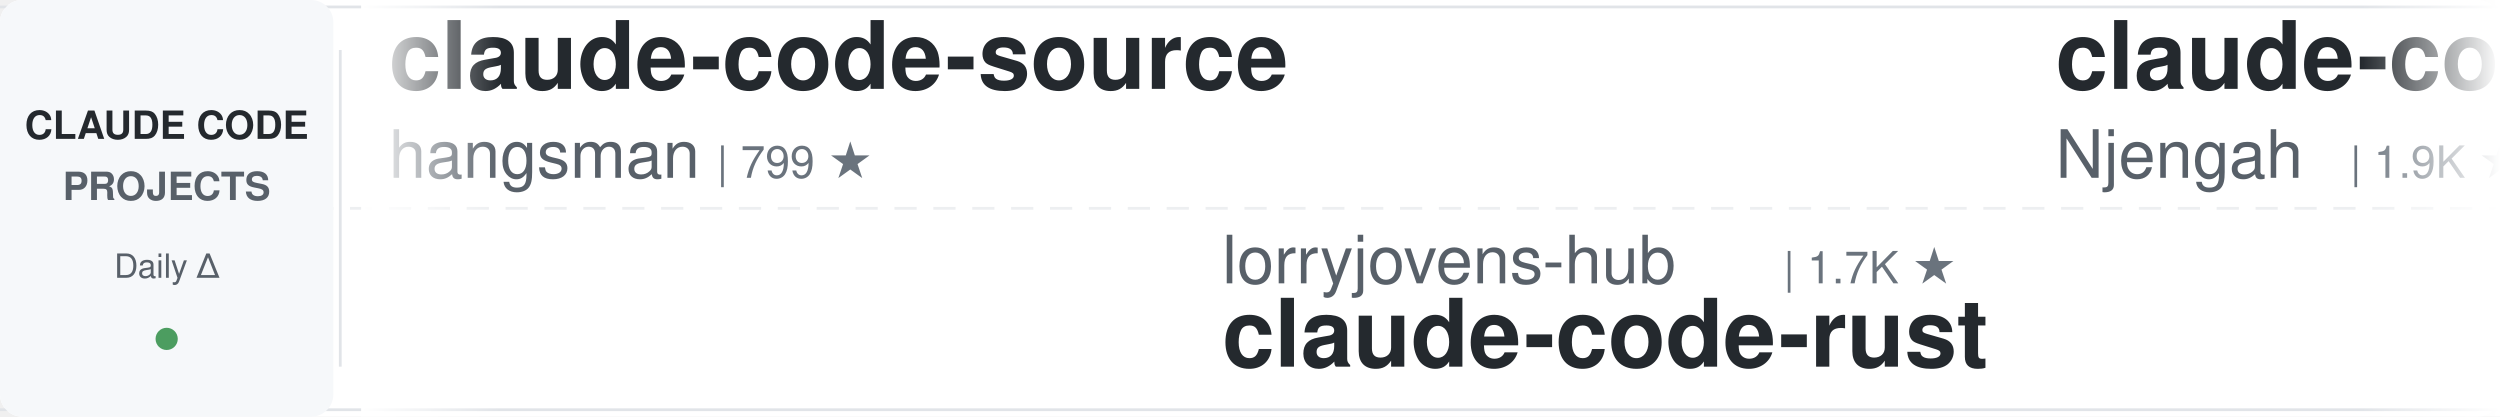
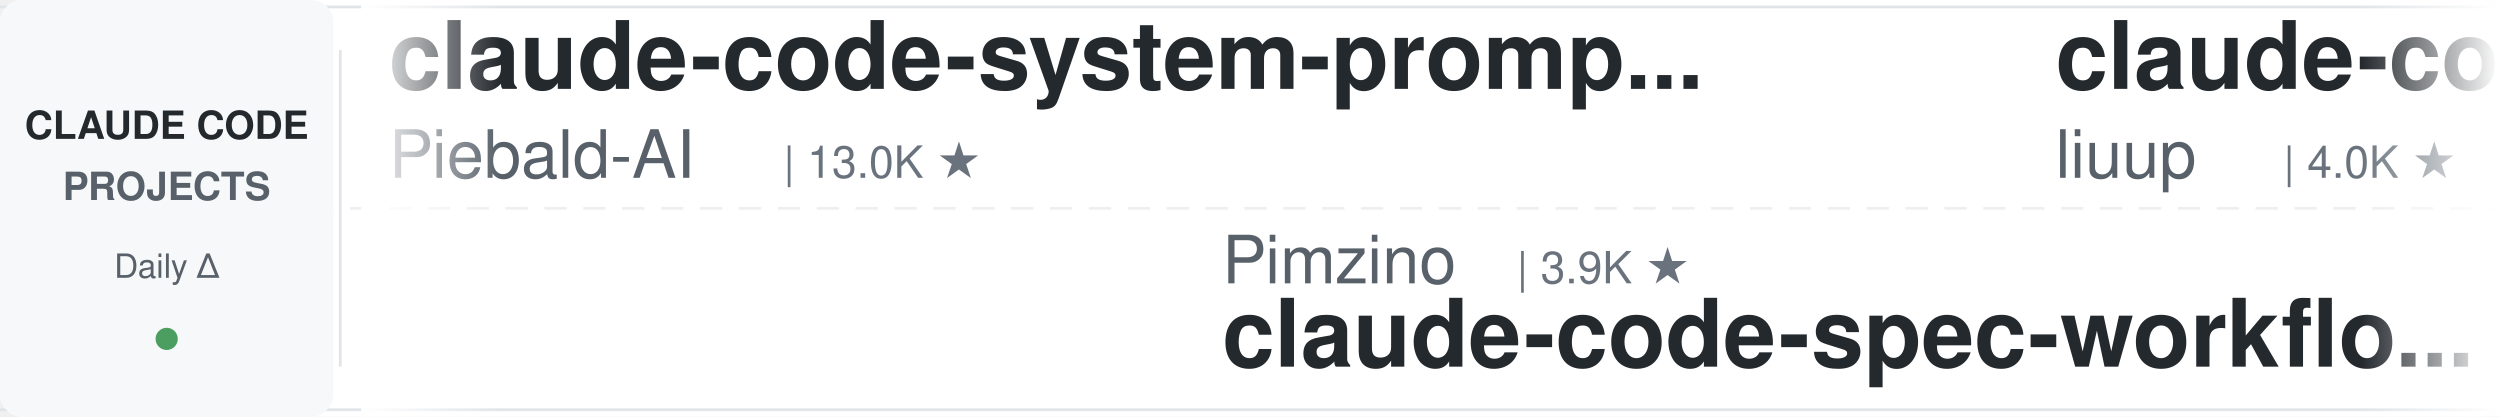
<svg xmlns="http://www.w3.org/2000/svg" width="900" height="150">
  <defs>
    <linearGradient id="leftFade" x1="0%" y1="0%" x2="100%" y2="0%">
      <stop offset="0%" style="stop-color:#ffffff;stop-opacity:1" />
      <stop offset="100%" style="stop-color:#ffffff;stop-opacity:0" />
    </linearGradient>
    <linearGradient id="rightFade" x1="0%" y1="0%" x2="100%" y2="0%">
      <stop offset="0%" style="stop-color:#ffffff;stop-opacity:0" />
      <stop offset="100%" style="stop-color:#ffffff;stop-opacity:1" />
    </linearGradient>
  </defs>
  <rect width="900" height="150" fill="#ffffff" rx="8" />
  <rect x="0" y="2" width="900" height="1" fill="#e1e4e8" />
  <rect x="0" y="147" width="900" height="1" fill="#e1e4e8" />
  <line x1="0" y1="75" x2="900" y2="75" stroke="#e1e4e8" stroke-width="1" stroke-dasharray="8 6" opacity="0.6" />
  <rect x="0" y="0" width="120" height="150" fill="#f6f8fa" rx="8" />
  <text x="60" y="50" font-family="-apple-system, BlinkMacSystemFont, 'Segoe UI', Helvetica, Arial, sans-serif" font-size="14" font-weight="600" fill="#24292e" text-anchor="middle">CLAUDE CODE</text>
  <text x="60" y="72" font-family="-apple-system, BlinkMacSystemFont, 'Segoe UI', Helvetica, Arial, sans-serif" font-size="14" font-weight="600" fill="#586069" text-anchor="middle">PROJECTS</text>
  <text x="60" y="100" font-family="-apple-system, BlinkMacSystemFont, 'Segoe UI', Helvetica, Arial, sans-serif" font-size="12" font-weight="500" fill="#586069" text-anchor="middle">Daily Δ</text>
  <circle cx="60" cy="122" r="4" fill="#22863a" opacity="0.8" />
  <rect x="122" y="18" width="1" height="114" fill="#e1e4e8" />
  <clipPath id="tickerClip">
    <rect x="130" y="0" width="770" height="150" />
  </clipPath>
  <g clip-path="url(#tickerClip)">
    <g id="tickerItems">
      <animateTransform attributeName="transform" attributeType="XML" type="translate" from="0 0" to="-3000 0" dur="54s" repeatCount="indefinite" />
      <g transform="translate(0, 0)">
-         <text x="140" y="32" font-family="-apple-system, BlinkMacSystemFont, 'Segoe UI', Helvetica, Arial, sans-serif" font-size="34" font-weight="600" fill="#24292e">claude-code-source</text>
-         <text x="140" y="64" font-family="-apple-system, BlinkMacSystemFont, 'Segoe UI', Helvetica, Arial, sans-serif" font-size="24" font-weight="400" fill="#586069">hangsman</text>
-         <text x="258" y="64" font-family="-apple-system, BlinkMacSystemFont, 'Segoe UI', Helvetica, Arial, sans-serif" font-size="16" font-weight="500" fill="#6a737d">| 799 ★</text>
+         <text x="140" y="32" font-family="-apple-system, BlinkMacSystemFont, 'Segoe UI', Helvetica, Arial, sans-serif" font-size="34" font-weight="600" fill="#24292e">claude-code-system-promp...</text>
+         <text x="140" y="64" font-family="-apple-system, BlinkMacSystemFont, 'Segoe UI', Helvetica, Arial, sans-serif" font-size="24" font-weight="400" fill="#586069">Piebald-AI</text>
+         <text x="282" y="64" font-family="-apple-system, BlinkMacSystemFont, 'Segoe UI', Helvetica, Arial, sans-serif" font-size="16" font-weight="500" fill="#6a737d">| 13.0K ★</text>
      </g>
      <g transform="translate(300, 0)">
-         <text x="140" y="102" font-family="-apple-system, BlinkMacSystemFont, 'Segoe UI', Helvetica, Arial, sans-serif" font-size="24" font-weight="400" fill="#586069">lorryjovens-hub</text>
-         <text x="342" y="102" font-family="-apple-system, BlinkMacSystemFont, 'Segoe UI', Helvetica, Arial, sans-serif" font-size="16" font-weight="500" fill="#6a737d">| 1.7K ★</text>
-         <text x="140" y="132" font-family="-apple-system, BlinkMacSystemFont, 'Segoe UI', Helvetica, Arial, sans-serif" font-size="34" font-weight="600" fill="#24292e">claude-code-rust</text>
+         <text x="140" y="102" font-family="-apple-system, BlinkMacSystemFont, 'Segoe UI', Helvetica, Arial, sans-serif" font-size="24" font-weight="400" fill="#586069">Pimzino</text>
+         <text x="246" y="102" font-family="-apple-system, BlinkMacSystemFont, 'Segoe UI', Helvetica, Arial, sans-serif" font-size="16" font-weight="500" fill="#6a737d">| 3.9K ★</text>
+         <text x="140" y="132" font-family="-apple-system, BlinkMacSystemFont, 'Segoe UI', Helvetica, Arial, sans-serif" font-size="34" font-weight="600" fill="#24292e">claude-code-spec-workflo...</text>
      </g>
      <g transform="translate(600, 0)">
-         <text x="140" y="32" font-family="-apple-system, BlinkMacSystemFont, 'Segoe UI', Helvetica, Arial, sans-serif" font-size="34" font-weight="600" fill="#24292e">claude-code-cheat-sheet</text>
-         <text x="140" y="64" font-family="-apple-system, BlinkMacSystemFont, 'Segoe UI', Helvetica, Arial, sans-serif" font-size="24" font-weight="400" fill="#586069">Njengah</text>
-         <text x="246" y="64" font-family="-apple-system, BlinkMacSystemFont, 'Segoe UI', Helvetica, Arial, sans-serif" font-size="16" font-weight="500" fill="#6a737d">| 1.9K ★</text>
+         <text x="140" y="32" font-family="-apple-system, BlinkMacSystemFont, 'Segoe UI', Helvetica, Arial, sans-serif" font-size="34" font-weight="600" fill="#24292e">claude-code-analysis</text>
+         <text x="140" y="64" font-family="-apple-system, BlinkMacSystemFont, 'Segoe UI', Helvetica, Arial, sans-serif" font-size="24" font-weight="400" fill="#586069">liuup</text>
+         <text x="222" y="64" font-family="-apple-system, BlinkMacSystemFont, 'Segoe UI', Helvetica, Arial, sans-serif" font-size="16" font-weight="500" fill="#6a737d">| 4.0K ★</text>
      </g>
      <g transform="translate(900, 0)">
-         <text x="140" y="102" font-family="-apple-system, BlinkMacSystemFont, 'Segoe UI', Helvetica, Arial, sans-serif" font-size="24" font-weight="400" fill="#586069">1rgs</text>
-         <text x="210" y="102" font-family="-apple-system, BlinkMacSystemFont, 'Segoe UI', Helvetica, Arial, sans-serif" font-size="16" font-weight="500" fill="#6a737d">| 3.8K ★</text>
-         <text x="140" y="132" font-family="-apple-system, BlinkMacSystemFont, 'Segoe UI', Helvetica, Arial, sans-serif" font-size="34" font-weight="600" fill="#24292e">claude-code-proxy</text>
+         <text x="140" y="102" font-family="-apple-system, BlinkMacSystemFont, 'Segoe UI', Helvetica, Arial, sans-serif" font-size="24" font-weight="400" fill="#586069">daymade</text>
+         <text x="246" y="102" font-family="-apple-system, BlinkMacSystemFont, 'Segoe UI', Helvetica, Arial, sans-serif" font-size="16" font-weight="500" fill="#6a737d">| 1.5K ★</text>
+         <text x="140" y="132" font-family="-apple-system, BlinkMacSystemFont, 'Segoe UI', Helvetica, Arial, sans-serif" font-size="34" font-weight="600" fill="#24292e">claude-code-skills</text>
      </g>
      <g transform="translate(1200, 0)">
-         <text x="140" y="32" font-family="-apple-system, BlinkMacSystemFont, 'Segoe UI', Helvetica, Arial, sans-serif" font-size="34" font-weight="600" fill="#24292e">claude-code-router</text>
-         <text x="140" y="64" font-family="-apple-system, BlinkMacSystemFont, 'Segoe UI', Helvetica, Arial, sans-serif" font-size="24" font-weight="400" fill="#586069">musistudio</text>
-         <text x="282" y="64" font-family="-apple-system, BlinkMacSystemFont, 'Segoe UI', Helvetica, Arial, sans-serif" font-size="16" font-weight="500" fill="#6a737d">| 37.8K ★</text>
+         <text x="140" y="32" font-family="-apple-system, BlinkMacSystemFont, 'Segoe UI', Helvetica, Arial, sans-serif" font-size="34" font-weight="600" fill="#24292e">claude-code-hooks-master...</text>
+         <text x="140" y="64" font-family="-apple-system, BlinkMacSystemFont, 'Segoe UI', Helvetica, Arial, sans-serif" font-size="24" font-weight="400" fill="#586069">disler</text>
+         <text x="234" y="64" font-family="-apple-system, BlinkMacSystemFont, 'Segoe UI', Helvetica, Arial, sans-serif" font-size="16" font-weight="500" fill="#6a737d">| 3.9K ★</text>
      </g>
      <g transform="translate(1500, 0)">
-         <text x="140" y="102" font-family="-apple-system, BlinkMacSystemFont, 'Segoe UI', Helvetica, Arial, sans-serif" font-size="24" font-weight="400" fill="#586069">shareAI-lab</text>
-         <text x="294" y="102" font-family="-apple-system, BlinkMacSystemFont, 'Segoe UI', Helvetica, Arial, sans-serif" font-size="16" font-weight="500" fill="#6a737d">| 79.2K ★</text>
-         <text x="140" y="132" font-family="-apple-system, BlinkMacSystemFont, 'Segoe UI', Helvetica, Arial, sans-serif" font-size="34" font-weight="600" fill="#24292e">learn-claude-code</text>
+         <text x="140" y="102" font-family="-apple-system, BlinkMacSystemFont, 'Segoe UI', Helvetica, Arial, sans-serif" font-size="24" font-weight="400" fill="#586069">hangsman</text>
+         <text x="258" y="102" font-family="-apple-system, BlinkMacSystemFont, 'Segoe UI', Helvetica, Arial, sans-serif" font-size="16" font-weight="500" fill="#6a737d">| 799 ★</text>
+         <text x="140" y="132" font-family="-apple-system, BlinkMacSystemFont, 'Segoe UI', Helvetica, Arial, sans-serif" font-size="34" font-weight="600" fill="#24292e">claude-code-source</text>
      </g>
      <g transform="translate(1800, 0)">
-         <text x="140" y="32" font-family="-apple-system, BlinkMacSystemFont, 'Segoe UI', Helvetica, Arial, sans-serif" font-size="34" font-weight="600" fill="#24292e">claude-code-video-toolki...</text>
-         <text x="140" y="64" font-family="-apple-system, BlinkMacSystemFont, 'Segoe UI', Helvetica, Arial, sans-serif" font-size="24" font-weight="400" fill="#586069">digitalsamba</text>
-         <text x="306" y="64" font-family="-apple-system, BlinkMacSystemFont, 'Segoe UI', Helvetica, Arial, sans-serif" font-size="16" font-weight="500" fill="#6a737d">| 2.3K ★</text>
+         <text x="140" y="32" font-family="-apple-system, BlinkMacSystemFont, 'Segoe UI', Helvetica, Arial, sans-serif" font-size="34" font-weight="600" fill="#24292e">claude-code-settings</text>
+         <text x="140" y="64" font-family="-apple-system, BlinkMacSystemFont, 'Segoe UI', Helvetica, Arial, sans-serif" font-size="24" font-weight="400" fill="#586069">feiskyer</text>
+         <text x="258" y="64" font-family="-apple-system, BlinkMacSystemFont, 'Segoe UI', Helvetica, Arial, sans-serif" font-size="16" font-weight="500" fill="#6a737d">| 1.7K ★</text>
      </g>
      <g transform="translate(2100, 0)">
-         <text x="140" y="102" font-family="-apple-system, BlinkMacSystemFont, 'Segoe UI', Helvetica, Arial, sans-serif" font-size="24" font-weight="400" fill="#586069">lintsinghua</text>
-         <text x="294" y="102" font-family="-apple-system, BlinkMacSystemFont, 'Segoe UI', Helvetica, Arial, sans-serif" font-size="16" font-weight="500" fill="#6a737d">| 4.3K ★</text>
-         <text x="140" y="132" font-family="-apple-system, BlinkMacSystemFont, 'Segoe UI', Helvetica, Arial, sans-serif" font-size="34" font-weight="600" fill="#24292e">claude-code-book</text>
+         <text x="140" y="102" font-family="-apple-system, BlinkMacSystemFont, 'Segoe UI', Helvetica, Arial, sans-serif" font-size="24" font-weight="400" fill="#586069">Yeachan-Heo</text>
+         <text x="294" y="102" font-family="-apple-system, BlinkMacSystemFont, 'Segoe UI', Helvetica, Arial, sans-serif" font-size="16" font-weight="500" fill="#6a737d">| 40.2K ★</text>
+         <text x="140" y="132" font-family="-apple-system, BlinkMacSystemFont, 'Segoe UI', Helvetica, Arial, sans-serif" font-size="34" font-weight="600" fill="#24292e">oh-my-claudecode</text>
      </g>
      <g transform="translate(2400, 0)">
-         <text x="140" y="32" font-family="-apple-system, BlinkMacSystemFont, 'Segoe UI', Helvetica, Arial, sans-serif" font-size="34" font-weight="600" fill="#24292e">how-claude-code-works</text>
-         <text x="140" y="64" font-family="-apple-system, BlinkMacSystemFont, 'Segoe UI', Helvetica, Arial, sans-serif" font-size="24" font-weight="400" fill="#586069">Windy3f3f3f3f</text>
-         <text x="318" y="64" font-family="-apple-system, BlinkMacSystemFont, 'Segoe UI', Helvetica, Arial, sans-serif" font-size="16" font-weight="500" fill="#6a737d">| 3.8K ★</text>
+         <text x="140" y="32" font-family="-apple-system, BlinkMacSystemFont, 'Segoe UI', Helvetica, Arial, sans-serif" font-size="34" font-weight="600" fill="#24292e">learn-claude-code</text>
+         <text x="140" y="64" font-family="-apple-system, BlinkMacSystemFont, 'Segoe UI', Helvetica, Arial, sans-serif" font-size="24" font-weight="400" fill="#586069">shareAI-lab</text>
+         <text x="294" y="64" font-family="-apple-system, BlinkMacSystemFont, 'Segoe UI', Helvetica, Arial, sans-serif" font-size="16" font-weight="500" fill="#6a737d">| 79.2K ★</text>
      </g>
      <g transform="translate(2700, 0)">
-         <text x="140" y="102" font-family="-apple-system, BlinkMacSystemFont, 'Segoe UI', Helvetica, Arial, sans-serif" font-size="24" font-weight="400" fill="#586069">huangjia2019</text>
-         <text x="306" y="102" font-family="-apple-system, BlinkMacSystemFont, 'Segoe UI', Helvetica, Arial, sans-serif" font-size="16" font-weight="500" fill="#6a737d">| 1.1K ★</text>
-         <text x="140" y="132" font-family="-apple-system, BlinkMacSystemFont, 'Segoe UI', Helvetica, Arial, sans-serif" font-size="34" font-weight="600" fill="#24292e">claude-code-engineering</text>
+         <text x="140" y="102" font-family="-apple-system, BlinkMacSystemFont, 'Segoe UI', Helvetica, Arial, sans-serif" font-size="24" font-weight="400" fill="#586069">VoltAgent</text>
+         <text x="270" y="102" font-family="-apple-system, BlinkMacSystemFont, 'Segoe UI', Helvetica, Arial, sans-serif" font-size="16" font-weight="500" fill="#6a737d">| 26.0K ★</text>
+         <text x="140" y="132" font-family="-apple-system, BlinkMacSystemFont, 'Segoe UI', Helvetica, Arial, sans-serif" font-size="34" font-weight="600" fill="#24292e">awesome-claude-code-suba...</text>
      </g>
      <g transform="translate(3000, 0)">
-         <text x="140" y="32" font-family="-apple-system, BlinkMacSystemFont, 'Segoe UI', Helvetica, Arial, sans-serif" font-size="34" font-weight="600" fill="#24292e">claude-code-source</text>
-         <text x="140" y="64" font-family="-apple-system, BlinkMacSystemFont, 'Segoe UI', Helvetica, Arial, sans-serif" font-size="24" font-weight="400" fill="#586069">hangsman</text>
-         <text x="258" y="64" font-family="-apple-system, BlinkMacSystemFont, 'Segoe UI', Helvetica, Arial, sans-serif" font-size="16" font-weight="500" fill="#6a737d">| 799 ★</text>
+         <text x="140" y="32" font-family="-apple-system, BlinkMacSystemFont, 'Segoe UI', Helvetica, Arial, sans-serif" font-size="34" font-weight="600" fill="#24292e">claude-code-system-promp...</text>
+         <text x="140" y="64" font-family="-apple-system, BlinkMacSystemFont, 'Segoe UI', Helvetica, Arial, sans-serif" font-size="24" font-weight="400" fill="#586069">Piebald-AI</text>
+         <text x="282" y="64" font-family="-apple-system, BlinkMacSystemFont, 'Segoe UI', Helvetica, Arial, sans-serif" font-size="16" font-weight="500" fill="#6a737d">| 13.0K ★</text>
      </g>
      <g transform="translate(3300, 0)">
-         <text x="140" y="102" font-family="-apple-system, BlinkMacSystemFont, 'Segoe UI', Helvetica, Arial, sans-serif" font-size="24" font-weight="400" fill="#586069">lorryjovens-hub</text>
-         <text x="342" y="102" font-family="-apple-system, BlinkMacSystemFont, 'Segoe UI', Helvetica, Arial, sans-serif" font-size="16" font-weight="500" fill="#6a737d">| 1.7K ★</text>
-         <text x="140" y="132" font-family="-apple-system, BlinkMacSystemFont, 'Segoe UI', Helvetica, Arial, sans-serif" font-size="34" font-weight="600" fill="#24292e">claude-code-rust</text>
+         <text x="140" y="102" font-family="-apple-system, BlinkMacSystemFont, 'Segoe UI', Helvetica, Arial, sans-serif" font-size="24" font-weight="400" fill="#586069">Pimzino</text>
+         <text x="246" y="102" font-family="-apple-system, BlinkMacSystemFont, 'Segoe UI', Helvetica, Arial, sans-serif" font-size="16" font-weight="500" fill="#6a737d">| 3.9K ★</text>
+         <text x="140" y="132" font-family="-apple-system, BlinkMacSystemFont, 'Segoe UI', Helvetica, Arial, sans-serif" font-size="34" font-weight="600" fill="#24292e">claude-code-spec-workflo...</text>
      </g>
      <g transform="translate(3600, 0)">
-         <text x="140" y="32" font-family="-apple-system, BlinkMacSystemFont, 'Segoe UI', Helvetica, Arial, sans-serif" font-size="34" font-weight="600" fill="#24292e">claude-code-cheat-sheet</text>
-         <text x="140" y="64" font-family="-apple-system, BlinkMacSystemFont, 'Segoe UI', Helvetica, Arial, sans-serif" font-size="24" font-weight="400" fill="#586069">Njengah</text>
-         <text x="246" y="64" font-family="-apple-system, BlinkMacSystemFont, 'Segoe UI', Helvetica, Arial, sans-serif" font-size="16" font-weight="500" fill="#6a737d">| 1.9K ★</text>
+         <text x="140" y="32" font-family="-apple-system, BlinkMacSystemFont, 'Segoe UI', Helvetica, Arial, sans-serif" font-size="34" font-weight="600" fill="#24292e">claude-code-analysis</text>
+         <text x="140" y="64" font-family="-apple-system, BlinkMacSystemFont, 'Segoe UI', Helvetica, Arial, sans-serif" font-size="24" font-weight="400" fill="#586069">liuup</text>
+         <text x="222" y="64" font-family="-apple-system, BlinkMacSystemFont, 'Segoe UI', Helvetica, Arial, sans-serif" font-size="16" font-weight="500" fill="#6a737d">| 4.0K ★</text>
      </g>
      <g transform="translate(3900, 0)">
-         <text x="140" y="102" font-family="-apple-system, BlinkMacSystemFont, 'Segoe UI', Helvetica, Arial, sans-serif" font-size="24" font-weight="400" fill="#586069">1rgs</text>
-         <text x="210" y="102" font-family="-apple-system, BlinkMacSystemFont, 'Segoe UI', Helvetica, Arial, sans-serif" font-size="16" font-weight="500" fill="#6a737d">| 3.8K ★</text>
-         <text x="140" y="132" font-family="-apple-system, BlinkMacSystemFont, 'Segoe UI', Helvetica, Arial, sans-serif" font-size="34" font-weight="600" fill="#24292e">claude-code-proxy</text>
+         <text x="140" y="102" font-family="-apple-system, BlinkMacSystemFont, 'Segoe UI', Helvetica, Arial, sans-serif" font-size="24" font-weight="400" fill="#586069">daymade</text>
+         <text x="246" y="102" font-family="-apple-system, BlinkMacSystemFont, 'Segoe UI', Helvetica, Arial, sans-serif" font-size="16" font-weight="500" fill="#6a737d">| 1.5K ★</text>
+         <text x="140" y="132" font-family="-apple-system, BlinkMacSystemFont, 'Segoe UI', Helvetica, Arial, sans-serif" font-size="34" font-weight="600" fill="#24292e">claude-code-skills</text>
      </g>
    </g>
  </g>
  <rect x="130" y="0" width="50" height="150" fill="url(#leftFade)" />
  <rect x="850" y="0" width="50" height="150" fill="url(#rightFade)" />
</svg>
